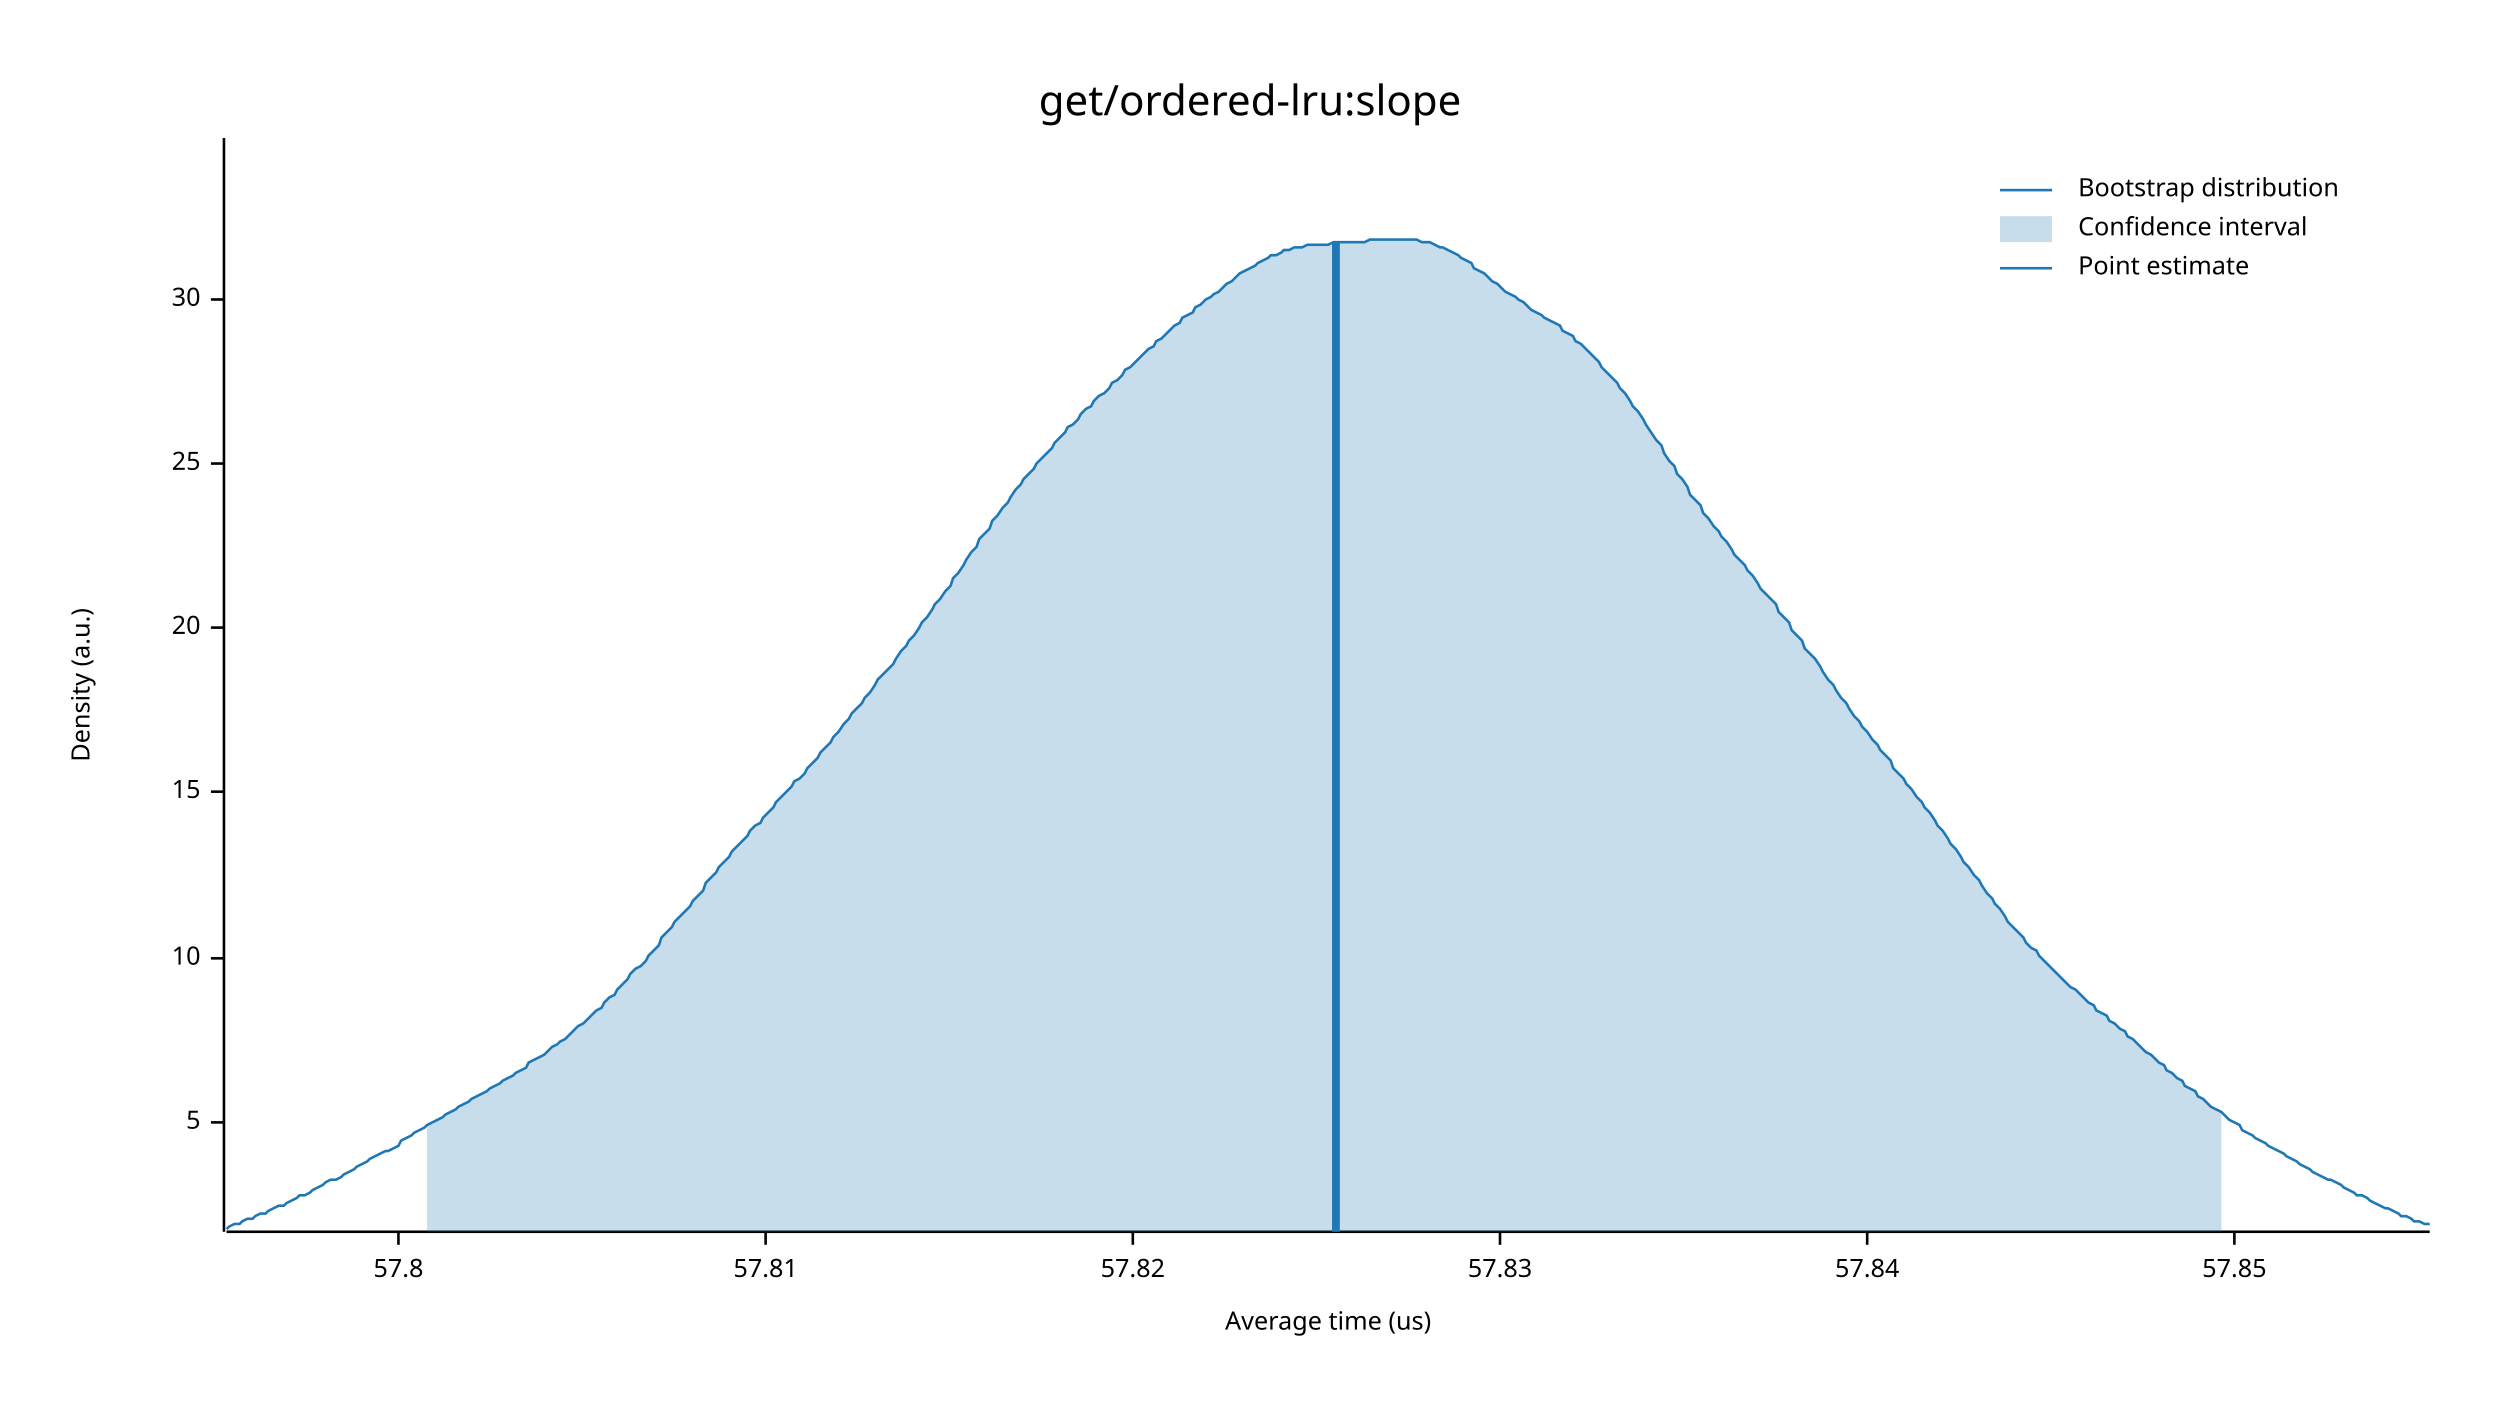
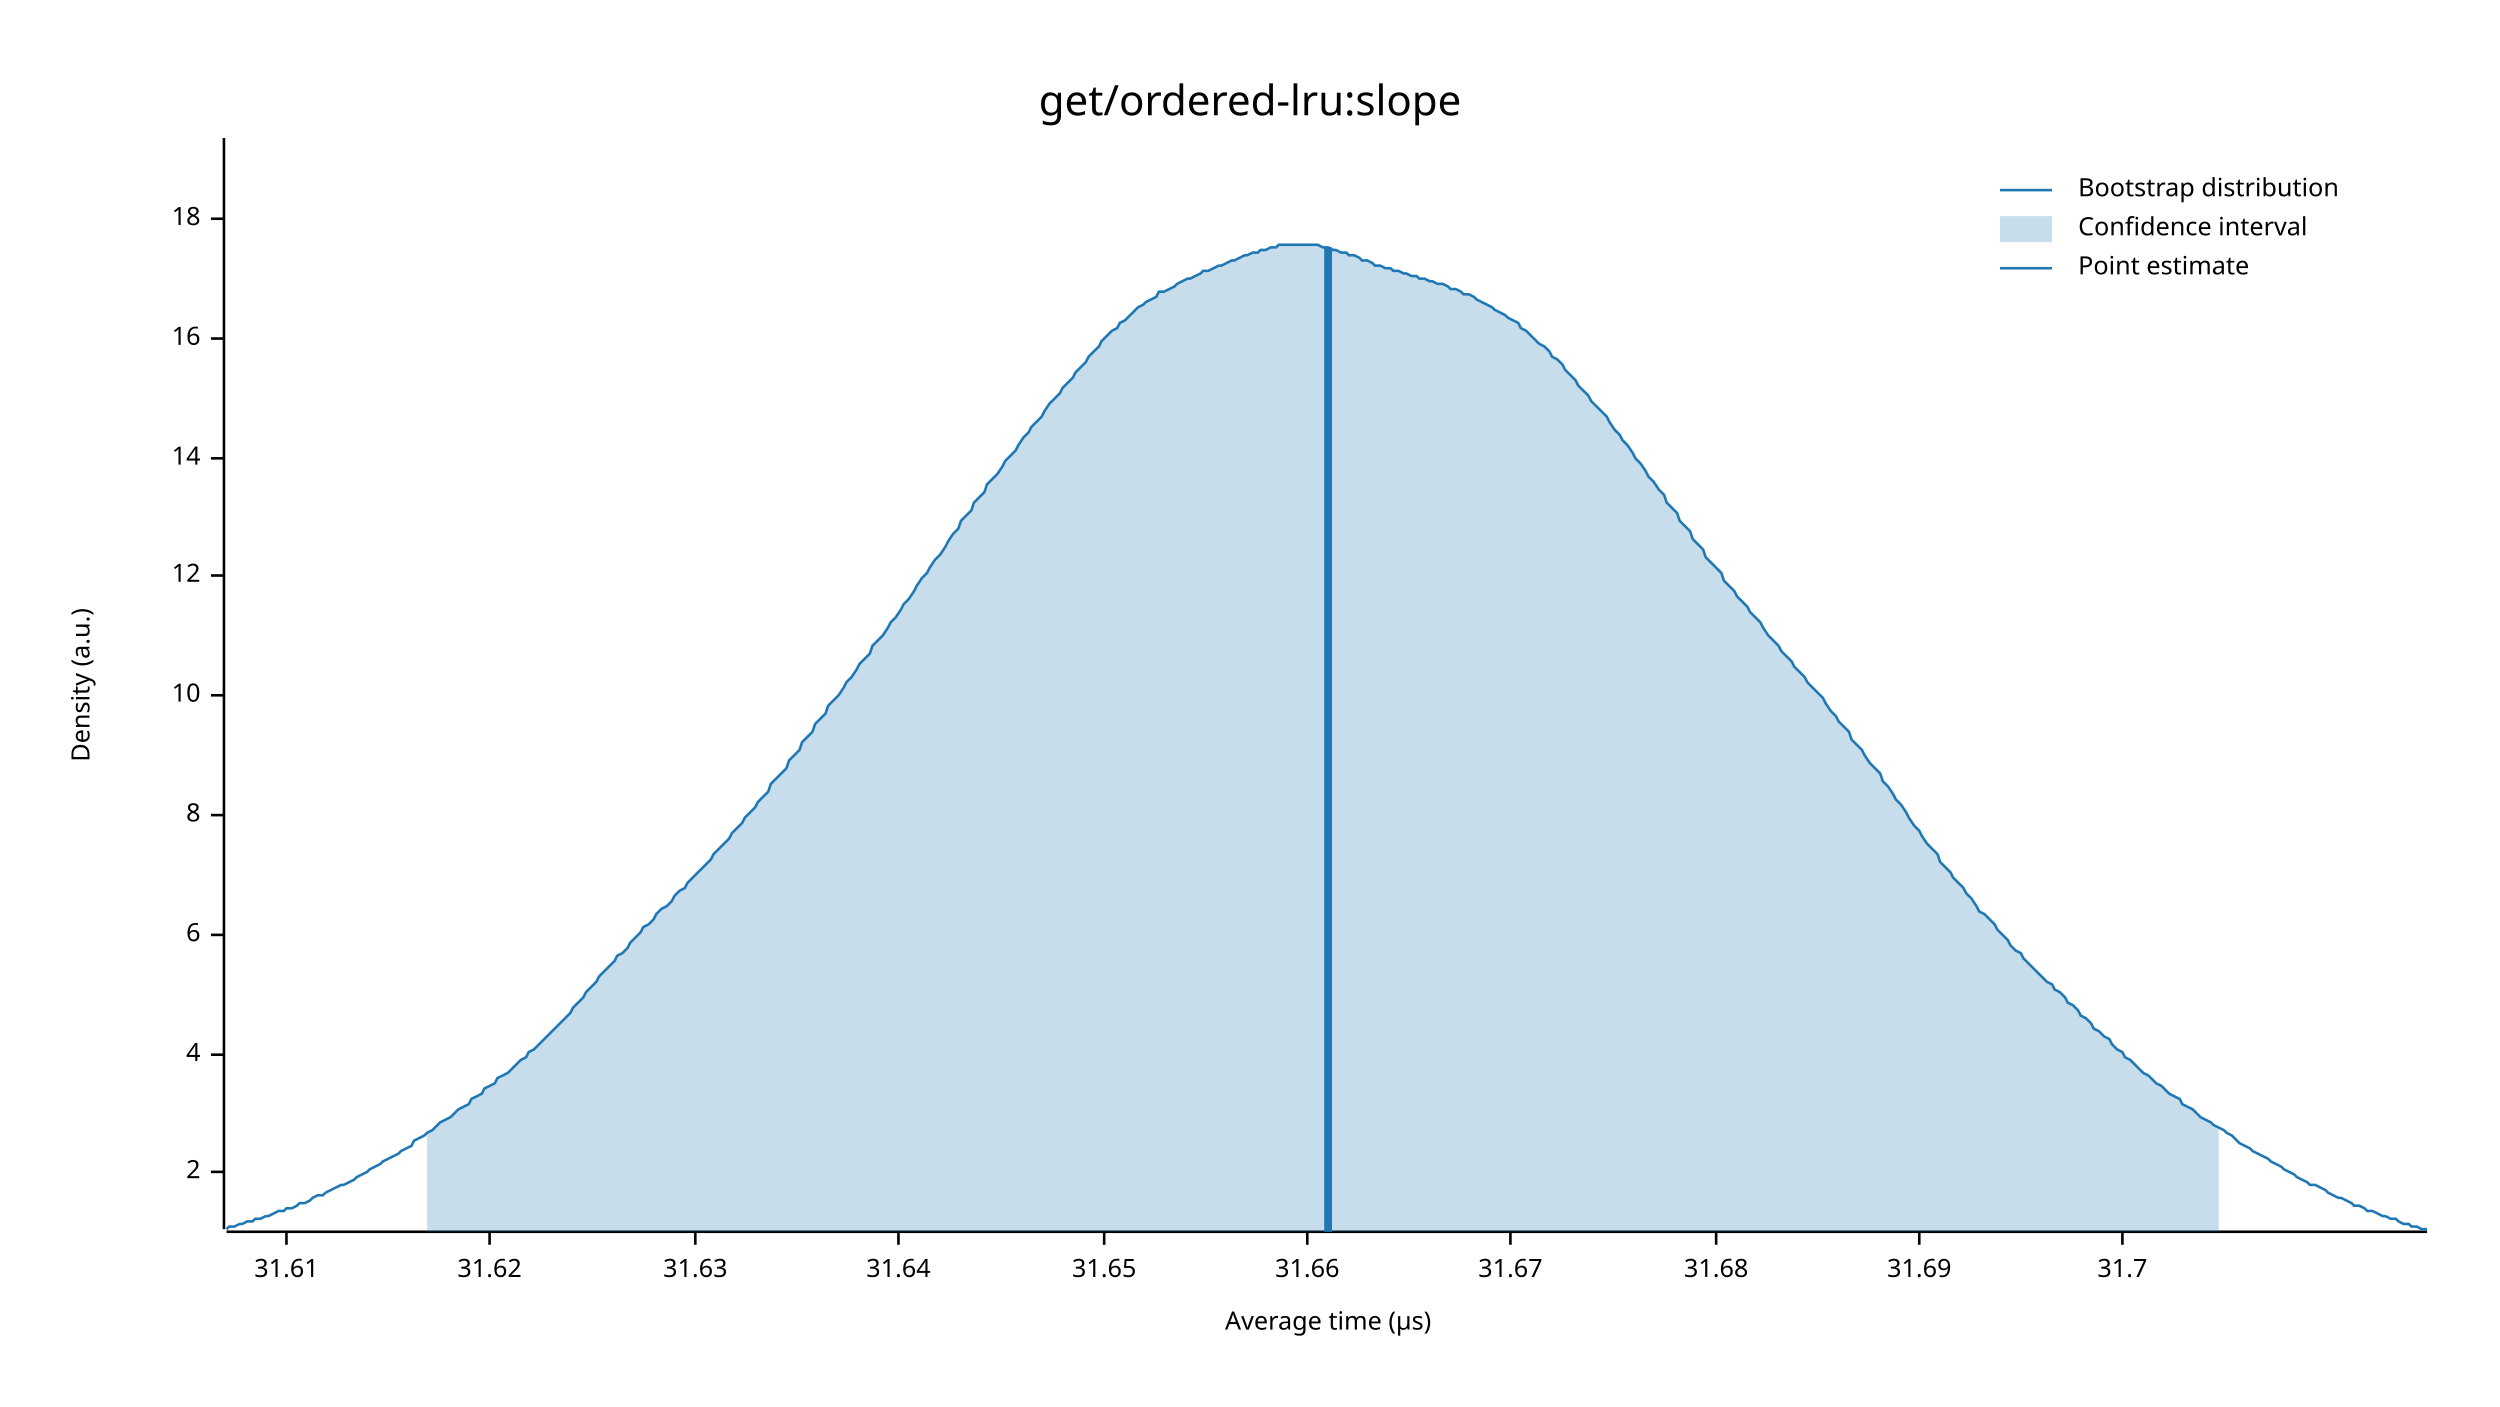
<svg xmlns="http://www.w3.org/2000/svg" width="960" height="540" viewBox="0 0 960 540">
  <text x="480" y="32" dy="0.76em" text-anchor="middle" font-family="sans-serif" font-size="16.129" opacity="1" fill="#000000">
get/ordered-lru:slope
</text>
  <text x="27" y="263" dy="0.76em" text-anchor="middle" font-family="sans-serif" font-size="9.677" opacity="1" fill="#000000" transform="rotate(270, 27, 263)">
Density (a.u.)
</text>
  <text x="510" y="513" dy="-0.5ex" text-anchor="middle" font-family="sans-serif" font-size="9.677" opacity="1" fill="#000000">
- Average time (us)
+ Average time (µs)
</text>
-   <polyline fill="none" opacity="1" stroke="#000000" stroke-width="1" points="86,53 86,473 " />
-   <text x="77" y="431" dy="0.5ex" text-anchor="end" font-family="sans-serif" font-size="9.677" opacity="1" fill="#000000">
- 5
+   <polyline fill="none" opacity="1" stroke="#000000" stroke-width="1" points="86,53 86,472 " />
+   <text x="77" y="450" dy="0.5ex" text-anchor="end" font-family="sans-serif" font-size="9.677" opacity="1" fill="#000000">
+ 2
</text>
-   <polyline fill="none" opacity="1" stroke="#000000" stroke-width="1" points="81,431 86,431 " />
-   <text x="77" y="368" dy="0.5ex" text-anchor="end" font-family="sans-serif" font-size="9.677" opacity="1" fill="#000000">
+   <polyline fill="none" opacity="1" stroke="#000000" stroke-width="1" points="81,450 86,450 " />
+   <text x="77" y="405" dy="0.5ex" text-anchor="end" font-family="sans-serif" font-size="9.677" opacity="1" fill="#000000">
+ 4
+ </text>
+   <polyline fill="none" opacity="1" stroke="#000000" stroke-width="1" points="81,405 86,405 " />
+   <text x="77" y="359" dy="0.5ex" text-anchor="end" font-family="sans-serif" font-size="9.677" opacity="1" fill="#000000">
+ 6
+ </text>
+   <polyline fill="none" opacity="1" stroke="#000000" stroke-width="1" points="81,359 86,359 " />
+   <text x="77" y="313" dy="0.5ex" text-anchor="end" font-family="sans-serif" font-size="9.677" opacity="1" fill="#000000">
+ 8
+ </text>
+   <polyline fill="none" opacity="1" stroke="#000000" stroke-width="1" points="81,313 86,313 " />
+   <text x="77" y="267" dy="0.5ex" text-anchor="end" font-family="sans-serif" font-size="9.677" opacity="1" fill="#000000">
10
</text>
-   <polyline fill="none" opacity="1" stroke="#000000" stroke-width="1" points="81,368 86,368 " />
-   <text x="77" y="304" dy="0.5ex" text-anchor="end" font-family="sans-serif" font-size="9.677" opacity="1" fill="#000000">
- 15
+   <polyline fill="none" opacity="1" stroke="#000000" stroke-width="1" points="81,267 86,267 " />
+   <text x="77" y="221" dy="0.5ex" text-anchor="end" font-family="sans-serif" font-size="9.677" opacity="1" fill="#000000">
+ 12
</text>
-   <polyline fill="none" opacity="1" stroke="#000000" stroke-width="1" points="81,304 86,304 " />
-   <text x="77" y="241" dy="0.5ex" text-anchor="end" font-family="sans-serif" font-size="9.677" opacity="1" fill="#000000">
- 20
+   <polyline fill="none" opacity="1" stroke="#000000" stroke-width="1" points="81,221 86,221 " />
+   <text x="77" y="176" dy="0.5ex" text-anchor="end" font-family="sans-serif" font-size="9.677" opacity="1" fill="#000000">
+ 14
</text>
-   <polyline fill="none" opacity="1" stroke="#000000" stroke-width="1" points="81,241 86,241 " />
-   <text x="77" y="178" dy="0.5ex" text-anchor="end" font-family="sans-serif" font-size="9.677" opacity="1" fill="#000000">
- 25
+   <polyline fill="none" opacity="1" stroke="#000000" stroke-width="1" points="81,176 86,176 " />
+   <text x="77" y="130" dy="0.5ex" text-anchor="end" font-family="sans-serif" font-size="9.677" opacity="1" fill="#000000">
+ 16
</text>
-   <polyline fill="none" opacity="1" stroke="#000000" stroke-width="1" points="81,178 86,178 " />
-   <text x="77" y="115" dy="0.5ex" text-anchor="end" font-family="sans-serif" font-size="9.677" opacity="1" fill="#000000">
- 30
+   <polyline fill="none" opacity="1" stroke="#000000" stroke-width="1" points="81,130 86,130 " />
+   <text x="77" y="84" dy="0.5ex" text-anchor="end" font-family="sans-serif" font-size="9.677" opacity="1" fill="#000000">
+ 18
</text>
-   <polyline fill="none" opacity="1" stroke="#000000" stroke-width="1" points="81,115 86,115 " />
-   <polyline fill="none" opacity="1" stroke="#000000" stroke-width="1" points="87,473 933,473 " />
-   <text x="153" y="483" dy="0.76em" text-anchor="middle" font-family="sans-serif" font-size="9.677" opacity="1" fill="#000000">
- 57.8
+   <polyline fill="none" opacity="1" stroke="#000000" stroke-width="1" points="81,84 86,84 " />
+   <polyline fill="none" opacity="1" stroke="#000000" stroke-width="1" points="87,473 932,473 " />
+   <text x="110" y="483" dy="0.76em" text-anchor="middle" font-family="sans-serif" font-size="9.677" opacity="1" fill="#000000">
+ 31.61
</text>
-   <polyline fill="none" opacity="1" stroke="#000000" stroke-width="1" points="153,473 153,478 " />
-   <text x="294" y="483" dy="0.76em" text-anchor="middle" font-family="sans-serif" font-size="9.677" opacity="1" fill="#000000">
- 57.81
+   <polyline fill="none" opacity="1" stroke="#000000" stroke-width="1" points="110,473 110,478 " />
+   <text x="188" y="483" dy="0.76em" text-anchor="middle" font-family="sans-serif" font-size="9.677" opacity="1" fill="#000000">
+ 31.62
</text>
-   <polyline fill="none" opacity="1" stroke="#000000" stroke-width="1" points="294,473 294,478 " />
-   <text x="435" y="483" dy="0.76em" text-anchor="middle" font-family="sans-serif" font-size="9.677" opacity="1" fill="#000000">
- 57.82
+   <polyline fill="none" opacity="1" stroke="#000000" stroke-width="1" points="188,473 188,478 " />
+   <text x="267" y="483" dy="0.76em" text-anchor="middle" font-family="sans-serif" font-size="9.677" opacity="1" fill="#000000">
+ 31.63
</text>
-   <polyline fill="none" opacity="1" stroke="#000000" stroke-width="1" points="435,473 435,478 " />
-   <text x="576" y="483" dy="0.76em" text-anchor="middle" font-family="sans-serif" font-size="9.677" opacity="1" fill="#000000">
- 57.83
+   <polyline fill="none" opacity="1" stroke="#000000" stroke-width="1" points="267,473 267,478 " />
+   <text x="345" y="483" dy="0.76em" text-anchor="middle" font-family="sans-serif" font-size="9.677" opacity="1" fill="#000000">
+ 31.64
</text>
-   <polyline fill="none" opacity="1" stroke="#000000" stroke-width="1" points="576,473 576,478 " />
-   <text x="717" y="483" dy="0.76em" text-anchor="middle" font-family="sans-serif" font-size="9.677" opacity="1" fill="#000000">
- 57.84
+   <polyline fill="none" opacity="1" stroke="#000000" stroke-width="1" points="345,473 345,478 " />
+   <text x="424" y="483" dy="0.76em" text-anchor="middle" font-family="sans-serif" font-size="9.677" opacity="1" fill="#000000">
+ 31.65
</text>
-   <polyline fill="none" opacity="1" stroke="#000000" stroke-width="1" points="717,473 717,478 " />
-   <text x="858" y="483" dy="0.76em" text-anchor="middle" font-family="sans-serif" font-size="9.677" opacity="1" fill="#000000">
- 57.85
+   <polyline fill="none" opacity="1" stroke="#000000" stroke-width="1" points="424,473 424,478 " />
+   <text x="502" y="483" dy="0.76em" text-anchor="middle" font-family="sans-serif" font-size="9.677" opacity="1" fill="#000000">
+ 31.66
</text>
-   <polyline fill="none" opacity="1" stroke="#000000" stroke-width="1" points="858,473 858,478 " />
-   <polyline fill="none" opacity="1" stroke="#1F78B4" stroke-width="1" points="87,472 88,471 90,470 92,470 93,469 95,468 97,468 98,467 100,466 102,466 103,465 105,464 107,463 109,463 110,462 112,461 114,460 115,459 117,459 119,458 120,457 122,456 124,455 125,454 127,453 129,453 131,452 132,451 134,450 136,449 137,448 139,447 141,446 142,445 144,444 146,443 148,442 149,442 151,441 153,440 154,438 156,437 158,436 159,435 161,434 163,433 164,432 166,431 168,430 170,429 171,428 173,427 175,426 176,425 178,424 180,423 181,422 183,421 185,420 187,419 188,418 190,417 192,416 193,415 195,414 197,413 198,412 200,411 202,410 203,408 205,407 207,406 209,405 210,404 212,402 214,401 215,400 217,399 219,397 220,396 222,394 224,393 226,391 227,390 229,388 231,387 232,385 234,383 236,382 237,380 239,378 241,376 242,374 244,372 246,371 248,369 249,367 251,365 253,363 254,360 256,358 258,356 259,354 261,352 263,350 265,348 266,346 268,344 270,342 271,339 273,337 275,335 276,333 278,331 280,329 281,327 283,325 285,323 287,321 288,319 290,317 292,316 293,314 295,312 297,310 298,308 300,306 302,304 304,302 305,300 307,299 309,297 310,295 312,293 314,291 315,289 317,287 319,285 320,283 322,281 324,278 326,276 327,274 329,272 331,270 332,268 334,266 336,263 337,261 339,259 341,257 343,255 344,253 346,250 348,248 349,246 351,244 353,241 354,239 356,237 358,234 359,232 361,230 363,227 365,225 366,222 368,220 370,217 371,215 373,212 375,210 376,207 378,205 380,203 381,200 383,198 385,195 387,193 388,191 390,188 392,186 393,184 395,182 397,180 398,178 400,176 402,174 404,172 405,170 407,168 409,166 410,164 412,163 414,161 415,159 417,157 419,156 420,154 422,152 424,151 426,149 427,147 429,146 431,144 432,142 434,141 436,139 437,138 439,136 441,134 443,133 444,131 446,130 448,128 449,127 451,125 453,124 454,122 456,121 458,120 459,118 461,117 463,115 465,114 466,113 468,112 470,110 471,109 473,108 475,106 476,105 478,104 480,103 482,102 483,101 485,100 487,99 488,98 490,98 492,97 493,96 495,96 497,95 498,95 500,95 502,94 504,94 505,94 507,94 509,94 510,94 512,93 514,93 515,93 517,93 519,93 521,93 522,93 524,93 526,92 527,92 529,92 531,92 532,92 534,92 536,92 537,92 539,92 541,92 543,92 544,92 546,93 548,93 549,93 551,94 553,95 554,95 556,96 558,97 560,98 561,99 563,100 565,101 566,103 568,104 570,105 571,106 573,108 575,109 576,110 578,112 580,113 582,114 583,115 585,116 587,118 588,119 590,120 592,121 593,122 595,123 597,124 599,125 600,127 602,128 604,129 605,131 607,132 609,134 610,135 612,137 614,139 615,141 617,143 619,145 621,147 622,149 624,151 626,154 627,156 629,158 631,161 632,163 634,166 636,169 638,171 639,174 641,177 643,179 644,182 646,184 648,187 649,190 651,192 653,194 654,197 656,199 658,202 660,204 661,206 663,208 665,211 666,213 668,215 670,217 671,219 673,221 675,224 676,226 678,228 680,230 682,232 683,235 685,237 687,239 688,242 690,244 692,246 693,249 695,251 697,253 699,256 700,258 702,261 704,263 705,265 707,268 709,270 710,272 712,275 714,277 715,279 717,281 719,284 721,286 722,288 724,290 726,292 727,295 729,297 731,299 732,301 734,303 736,306 738,308 739,310 741,312 743,315 744,317 746,319 748,322 749,324 751,326 753,329 754,331 756,333 758,336 760,338 761,340 763,343 765,345 766,347 768,349 770,352 771,354 773,356 775,358 777,360 778,362 780,364 782,365 783,367 785,369 787,371 788,372 790,374 792,376 793,377 795,379 797,380 799,382 800,383 802,385 804,386 805,388 807,389 809,390 810,392 812,393 814,395 816,396 817,398 819,399 821,401 822,402 824,404 826,405 827,406 829,408 831,409 832,411 834,412 836,414 838,415 839,417 841,418 843,419 844,421 846,422 848,424 849,425 851,426 853,427 855,429 856,430 858,431 860,432 861,434 863,435 865,436 866,437 868,438 870,439 871,440 873,441 875,442 877,443 878,444 880,445 882,446 883,447 885,448 887,449 888,450 890,451 892,452 894,453 895,453 897,454 899,455 900,456 902,457 904,458 905,459 907,459 909,460 910,461 912,462 914,463 916,464 917,464 919,465 921,466 922,467 924,467 926,468 927,469 929,469 931,470 933,470 " />
-   <polygon opacity="0.25" fill="#1F78B4" points="164,432 166,431 168,430 170,429 171,428 173,427 175,426 176,425 178,424 180,423 181,422 183,421 185,420 187,419 188,418 190,417 192,416 193,415 195,414 197,413 198,412 200,411 202,410 203,408 205,407 207,406 209,405 210,404 212,402 214,401 215,400 217,399 219,397 220,396 222,394 224,393 226,391 227,390 229,388 231,387 232,385 234,383 236,382 237,380 239,378 241,376 242,374 244,372 246,371 248,369 249,367 251,365 253,363 254,360 256,358 258,356 259,354 261,352 263,350 265,348 266,346 268,344 270,342 271,339 273,337 275,335 276,333 278,331 280,329 281,327 283,325 285,323 287,321 288,319 290,317 292,316 293,314 295,312 297,310 298,308 300,306 302,304 304,302 305,300 307,299 309,297 310,295 312,293 314,291 315,289 317,287 319,285 320,283 322,281 324,278 326,276 327,274 329,272 331,270 332,268 334,266 336,263 337,261 339,259 341,257 343,255 344,253 346,250 348,248 349,246 351,244 353,241 354,239 356,237 358,234 359,232 361,230 363,227 365,225 366,222 368,220 370,217 371,215 373,212 375,210 376,207 378,205 380,203 381,200 383,198 385,195 387,193 388,191 390,188 392,186 393,184 395,182 397,180 398,178 400,176 402,174 404,172 405,170 407,168 409,166 410,164 412,163 414,161 415,159 417,157 419,156 420,154 422,152 424,151 426,149 427,147 429,146 431,144 432,142 434,141 436,139 437,138 439,136 441,134 443,133 444,131 446,130 448,128 449,127 451,125 453,124 454,122 456,121 458,120 459,118 461,117 463,115 465,114 466,113 468,112 470,110 471,109 473,108 475,106 476,105 478,104 480,103 482,102 483,101 485,100 487,99 488,98 490,98 492,97 493,96 495,96 497,95 498,95 500,95 502,94 504,94 505,94 507,94 509,94 510,94 512,93 514,93 515,93 517,93 519,93 521,93 522,93 524,93 526,92 527,92 529,92 531,92 532,92 534,92 536,92 537,92 539,92 541,92 543,92 544,92 546,93 548,93 549,93 551,94 553,95 554,95 556,96 558,97 560,98 561,99 563,100 565,101 566,103 568,104 570,105 571,106 573,108 575,109 576,110 578,112 580,113 582,114 583,115 585,116 587,118 588,119 590,120 592,121 593,122 595,123 597,124 599,125 600,127 602,128 604,129 605,131 607,132 609,134 610,135 612,137 614,139 615,141 617,143 619,145 621,147 622,149 624,151 626,154 627,156 629,158 631,161 632,163 634,166 636,169 638,171 639,174 641,177 643,179 644,182 646,184 648,187 649,190 651,192 653,194 654,197 656,199 658,202 660,204 661,206 663,208 665,211 666,213 668,215 670,217 671,219 673,221 675,224 676,226 678,228 680,230 682,232 683,235 685,237 687,239 688,242 690,244 692,246 693,249 695,251 697,253 699,256 700,258 702,261 704,263 705,265 707,268 709,270 710,272 712,275 714,277 715,279 717,281 719,284 721,286 722,288 724,290 726,292 727,295 729,297 731,299 732,301 734,303 736,306 738,308 739,310 741,312 743,315 744,317 746,319 748,322 749,324 751,326 753,329 754,331 756,333 758,336 760,338 761,340 763,343 765,345 766,347 768,349 770,352 771,354 773,356 775,358 777,360 778,362 780,364 782,365 783,367 785,369 787,371 788,372 790,374 792,376 793,377 795,379 797,380 799,382 800,383 802,385 804,386 805,388 807,389 809,390 810,392 812,393 814,395 816,396 817,398 819,399 821,401 822,402 824,404 826,405 827,406 829,408 831,409 832,411 834,412 836,414 838,415 839,417 841,418 843,419 844,421 846,422 848,424 849,425 851,426 853,427 853,473 164,473 " />
-   <polyline fill="none" opacity="1" stroke="#1F78B4" stroke-width="3" points="513,473 513,93 " />
+   <polyline fill="none" opacity="1" stroke="#000000" stroke-width="1" points="502,473 502,478 " />
+   <text x="580" y="483" dy="0.76em" text-anchor="middle" font-family="sans-serif" font-size="9.677" opacity="1" fill="#000000">
+ 31.67
+ </text>
+   <polyline fill="none" opacity="1" stroke="#000000" stroke-width="1" points="580,473 580,478 " />
+   <text x="659" y="483" dy="0.76em" text-anchor="middle" font-family="sans-serif" font-size="9.677" opacity="1" fill="#000000">
+ 31.68
+ </text>
+   <polyline fill="none" opacity="1" stroke="#000000" stroke-width="1" points="659,473 659,478 " />
+   <text x="737" y="483" dy="0.76em" text-anchor="middle" font-family="sans-serif" font-size="9.677" opacity="1" fill="#000000">
+ 31.69
+ </text>
+   <polyline fill="none" opacity="1" stroke="#000000" stroke-width="1" points="737,473 737,478 " />
+   <text x="815" y="483" dy="0.76em" text-anchor="middle" font-family="sans-serif" font-size="9.677" opacity="1" fill="#000000">
+ 31.7
+ </text>
+   <polyline fill="none" opacity="1" stroke="#000000" stroke-width="1" points="815,473 815,478 " />
+   <polyline fill="none" opacity="1" stroke="#1F78B4" stroke-width="1" points="87,472 88,471 90,471 92,470 93,470 95,469 97,469 98,468 100,468 102,467 103,467 105,466 107,465 109,465 110,464 112,464 114,463 115,462 117,462 119,461 120,460 122,459 124,459 125,458 127,457 129,456 131,455 132,455 134,454 136,453 137,452 139,451 141,450 142,449 144,448 146,447 147,446 149,445 151,444 153,443 154,442 156,441 158,440 159,438 161,437 163,436 164,435 166,434 168,432 169,431 171,430 173,429 175,427 176,426 178,425 180,424 181,422 183,421 185,420 186,418 188,417 190,416 191,414 193,413 195,412 197,410 198,409 200,407 202,406 203,404 205,403 207,401 208,400 210,398 212,396 214,394 215,393 217,391 219,389 220,387 222,385 224,383 225,381 227,379 229,377 230,375 232,373 234,371 236,369 237,367 239,366 241,364 242,362 244,360 246,358 247,356 249,355 251,353 252,351 254,349 256,348 258,346 259,344 261,342 263,341 264,339 266,337 268,335 269,334 271,332 273,330 274,328 276,326 278,324 280,322 281,320 283,318 285,316 286,314 288,312 290,310 291,308 293,306 295,304 296,301 298,299 300,297 302,295 303,292 305,290 307,288 308,285 310,283 312,281 313,278 315,276 317,274 318,271 320,269 322,267 324,264 325,262 327,260 329,257 330,255 332,253 334,251 335,248 337,246 339,244 341,241 342,239 344,237 346,234 347,232 349,230 351,227 352,225 354,222 356,220 357,218 359,215 361,213 363,210 364,208 366,205 368,203 369,200 371,198 373,196 374,193 376,191 378,189 379,186 381,184 383,182 385,179 386,177 388,175 390,173 391,171 393,168 395,166 396,164 398,162 400,160 401,158 403,155 405,153 407,151 408,149 410,147 412,145 413,143 415,141 417,139 418,137 420,135 422,133 423,131 425,129 427,127 429,126 430,124 432,123 434,121 435,120 437,118 439,117 440,116 442,115 444,114 445,112 447,112 449,111 451,110 452,109 454,108 456,107 457,107 459,106 461,105 462,104 464,104 466,103 468,102 469,102 471,101 473,100 474,100 476,99 478,98 479,98 481,97 483,97 484,96 486,96 488,95 490,95 491,94 493,94 495,94 496,94 498,94 500,94 501,94 503,94 505,94 506,94 508,95 510,95 512,96 513,96 515,97 517,97 518,98 520,98 522,99 523,100 525,100 527,101 528,102 530,102 532,103 534,103 535,104 537,104 539,105 540,105 542,106 544,106 545,107 547,107 549,108 550,108 552,109 554,109 556,110 557,111 559,111 561,112 562,113 564,113 566,114 567,115 569,116 571,117 573,118 574,119 576,120 578,121 579,122 581,123 583,124 584,126 586,127 588,129 589,130 591,132 593,133 595,135 596,137 598,138 600,140 601,142 603,144 605,146 606,148 608,150 610,152 611,154 613,156 615,158 617,160 618,162 620,165 622,167 623,169 625,171 627,174 628,176 630,178 632,181 633,183 635,185 637,188 639,190 640,193 642,195 644,197 645,200 647,202 649,204 650,207 652,209 654,211 655,214 657,216 659,218 661,220 662,223 664,225 666,227 667,229 669,231 671,233 672,235 674,237 676,239 677,241 679,244 681,246 683,248 684,250 686,252 688,254 689,256 691,258 693,260 694,262 696,264 698,266 700,268 701,270 703,273 705,275 706,277 708,279 710,281 711,284 713,286 715,288 716,290 718,293 720,295 722,297 723,300 725,302 727,305 728,307 730,309 732,312 733,314 735,317 737,319 738,321 740,324 742,326 744,328 745,331 747,333 749,335 750,337 752,339 754,341 755,343 757,345 759,348 760,350 762,351 764,353 766,355 767,357 769,359 771,361 772,363 774,365 776,366 777,368 779,370 781,372 782,373 784,375 786,377 788,378 789,380 791,381 793,383 794,385 796,386 798,388 799,390 801,391 803,393 804,395 806,396 808,398 810,399 811,401 813,403 815,404 816,406 818,407 820,409 821,410 823,412 825,413 827,415 828,416 830,417 832,419 833,420 835,421 837,422 838,424 840,425 842,426 843,427 845,429 847,430 849,431 850,432 852,433 854,434 855,435 857,436 859,438 860,439 862,440 864,441 865,442 867,443 869,444 871,445 872,446 874,447 876,448 877,449 879,450 881,451 882,452 884,453 886,454 887,455 889,455 891,456 893,457 894,458 896,459 898,460 899,460 901,461 903,462 904,463 906,463 908,464 909,465 911,465 913,466 915,467 916,467 918,468 920,468 921,469 923,470 925,470 926,471 928,471 930,472 932,472 " />
+   <polygon opacity="0.25" fill="#1F78B4" points="164,435 166,434 168,432 169,431 171,430 173,429 175,427 176,426 178,425 180,424 181,422 183,421 185,420 186,418 188,417 190,416 191,414 193,413 195,412 197,410 198,409 200,407 202,406 203,404 205,403 207,401 208,400 210,398 212,396 214,394 215,393 217,391 219,389 220,387 222,385 224,383 225,381 227,379 229,377 230,375 232,373 234,371 236,369 237,367 239,366 241,364 242,362 244,360 246,358 247,356 249,355 251,353 252,351 254,349 256,348 258,346 259,344 261,342 263,341 264,339 266,337 268,335 269,334 271,332 273,330 274,328 276,326 278,324 280,322 281,320 283,318 285,316 286,314 288,312 290,310 291,308 293,306 295,304 296,301 298,299 300,297 302,295 303,292 305,290 307,288 308,285 310,283 312,281 313,278 315,276 317,274 318,271 320,269 322,267 324,264 325,262 327,260 329,257 330,255 332,253 334,251 335,248 337,246 339,244 341,241 342,239 344,237 346,234 347,232 349,230 351,227 352,225 354,222 356,220 357,218 359,215 361,213 363,210 364,208 366,205 368,203 369,200 371,198 373,196 374,193 376,191 378,189 379,186 381,184 383,182 385,179 386,177 388,175 390,173 391,171 393,168 395,166 396,164 398,162 400,160 401,158 403,155 405,153 407,151 408,149 410,147 412,145 413,143 415,141 417,139 418,137 420,135 422,133 423,131 425,129 427,127 429,126 430,124 432,123 434,121 435,120 437,118 439,117 440,116 442,115 444,114 445,112 447,112 449,111 451,110 452,109 454,108 456,107 457,107 459,106 461,105 462,104 464,104 466,103 468,102 469,102 471,101 473,100 474,100 476,99 478,98 479,98 481,97 483,97 484,96 486,96 488,95 490,95 491,94 493,94 495,94 496,94 498,94 500,94 501,94 503,94 505,94 506,94 508,95 510,95 512,96 513,96 515,97 517,97 518,98 520,98 522,99 523,100 525,100 527,101 528,102 530,102 532,103 534,103 535,104 537,104 539,105 540,105 542,106 544,106 545,107 547,107 549,108 550,108 552,109 554,109 556,110 557,111 559,111 561,112 562,113 564,113 566,114 567,115 569,116 571,117 573,118 574,119 576,120 578,121 579,122 581,123 583,124 584,126 586,127 588,129 589,130 591,132 593,133 595,135 596,137 598,138 600,140 601,142 603,144 605,146 606,148 608,150 610,152 611,154 613,156 615,158 617,160 618,162 620,165 622,167 623,169 625,171 627,174 628,176 630,178 632,181 633,183 635,185 637,188 639,190 640,193 642,195 644,197 645,200 647,202 649,204 650,207 652,209 654,211 655,214 657,216 659,218 661,220 662,223 664,225 666,227 667,229 669,231 671,233 672,235 674,237 676,239 677,241 679,244 681,246 683,248 684,250 686,252 688,254 689,256 691,258 693,260 694,262 696,264 698,266 700,268 701,270 703,273 705,275 706,277 708,279 710,281 711,284 713,286 715,288 716,290 718,293 720,295 722,297 723,300 725,302 727,305 728,307 730,309 732,312 733,314 735,317 737,319 738,321 740,324 742,326 744,328 745,331 747,333 749,335 750,337 752,339 754,341 755,343 757,345 759,348 760,350 762,351 764,353 766,355 767,357 769,359 771,361 772,363 774,365 776,366 777,368 779,370 781,372 782,373 784,375 786,377 788,378 789,380 791,381 793,383 794,385 796,386 798,388 799,390 801,391 803,393 804,395 806,396 808,398 810,399 811,401 813,403 815,404 816,406 818,407 820,409 821,410 823,412 825,413 827,415 828,416 830,417 832,419 833,420 835,421 837,422 838,424 840,425 842,426 843,427 845,429 847,430 849,431 850,432 852,433 852,473 164,473 " />
+   <polyline fill="none" opacity="1" stroke="#1F78B4" stroke-width="3" points="510,473 510,95 " />
  <text x="798" y="68" dy="0.76em" text-anchor="start" font-family="sans-serif" font-size="9.677" opacity="1" fill="#000000">
Bootstrap distribution
</text>
  <text x="798" y="83" dy="0.76em" text-anchor="start" font-family="sans-serif" font-size="9.677" opacity="1" fill="#000000">
Confidence interval
</text>
  <text x="798" y="98" dy="0.76em" text-anchor="start" font-family="sans-serif" font-size="9.677" opacity="1" fill="#000000">
Point estimate
</text>
  <polyline fill="none" opacity="1" stroke="#1F78B4" stroke-width="1" points="768,73 788,73 " />
  <rect x="768" y="83" width="20" height="10" opacity="0.25" fill="#1F78B4" stroke="none" />
  <polyline fill="none" opacity="1" stroke="#1F78B4" stroke-width="1" points="768,103 788,103 " />
</svg>
